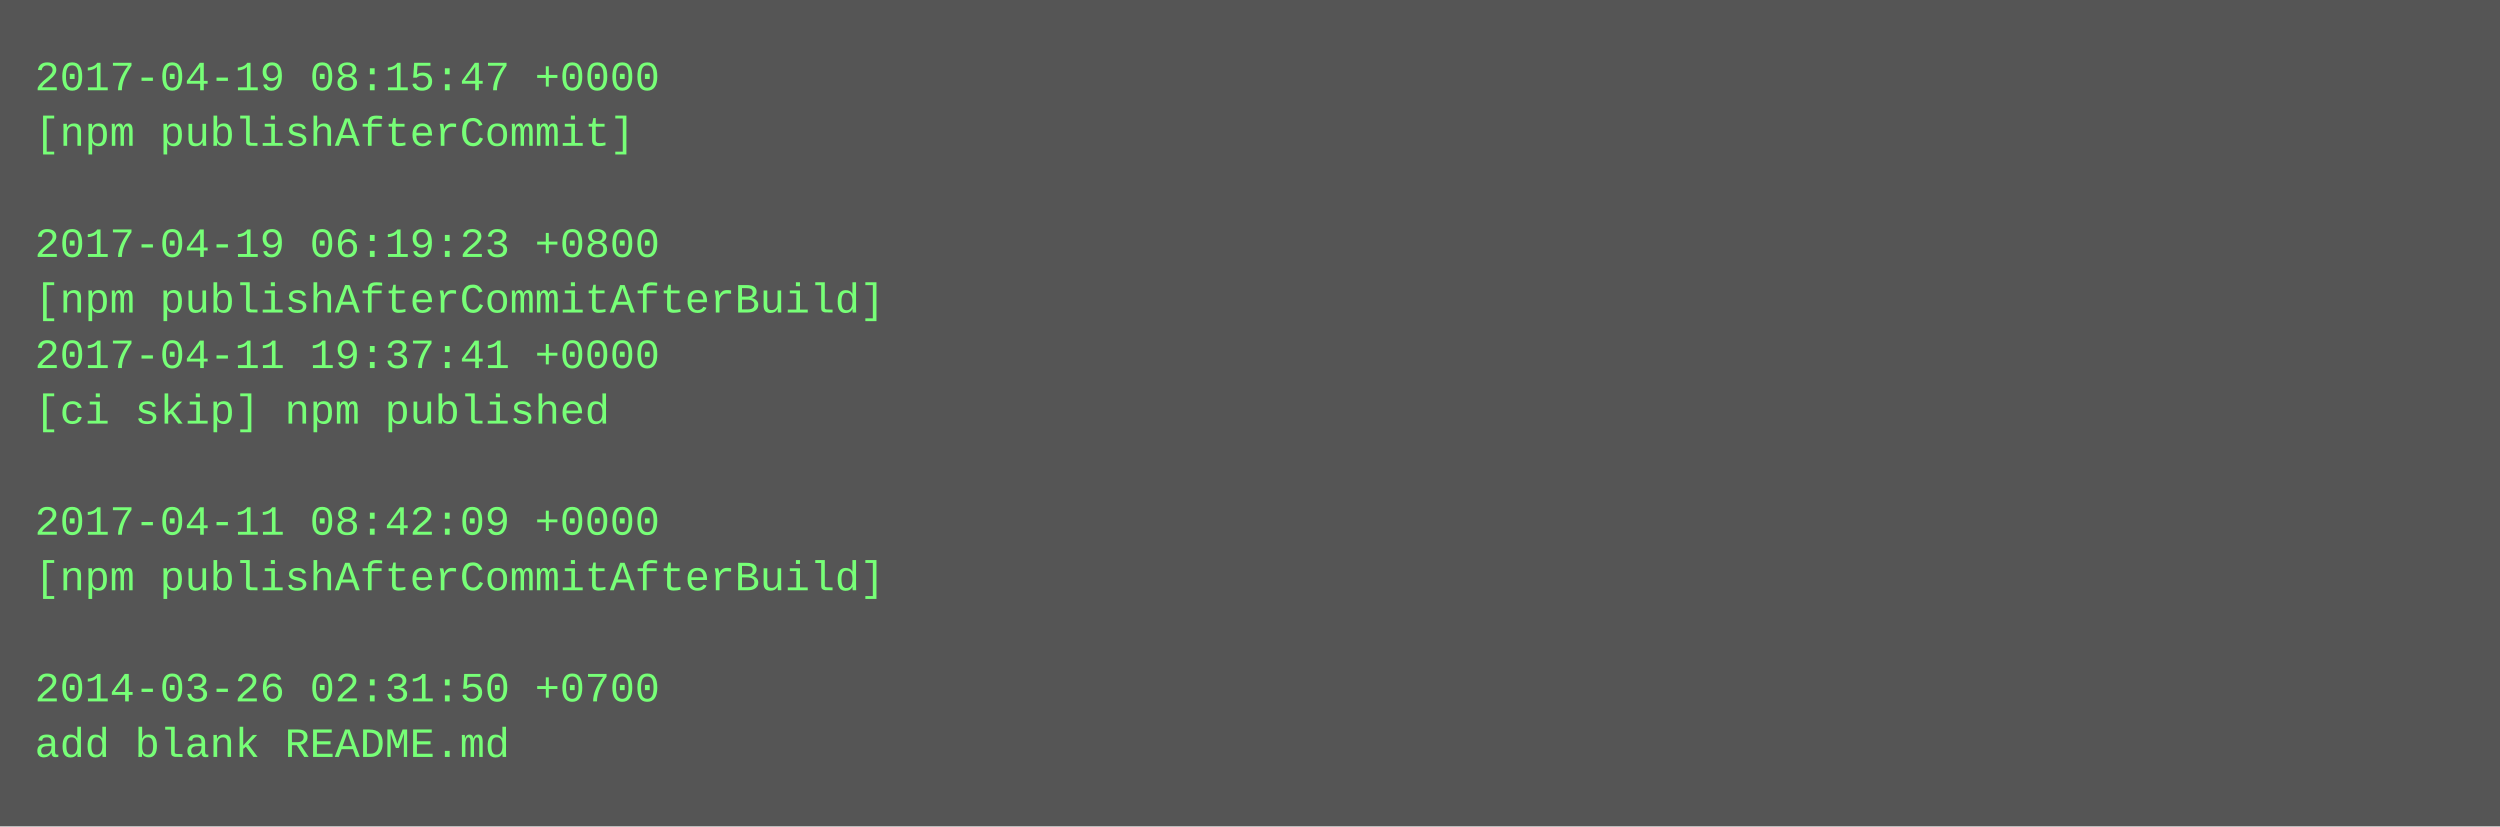
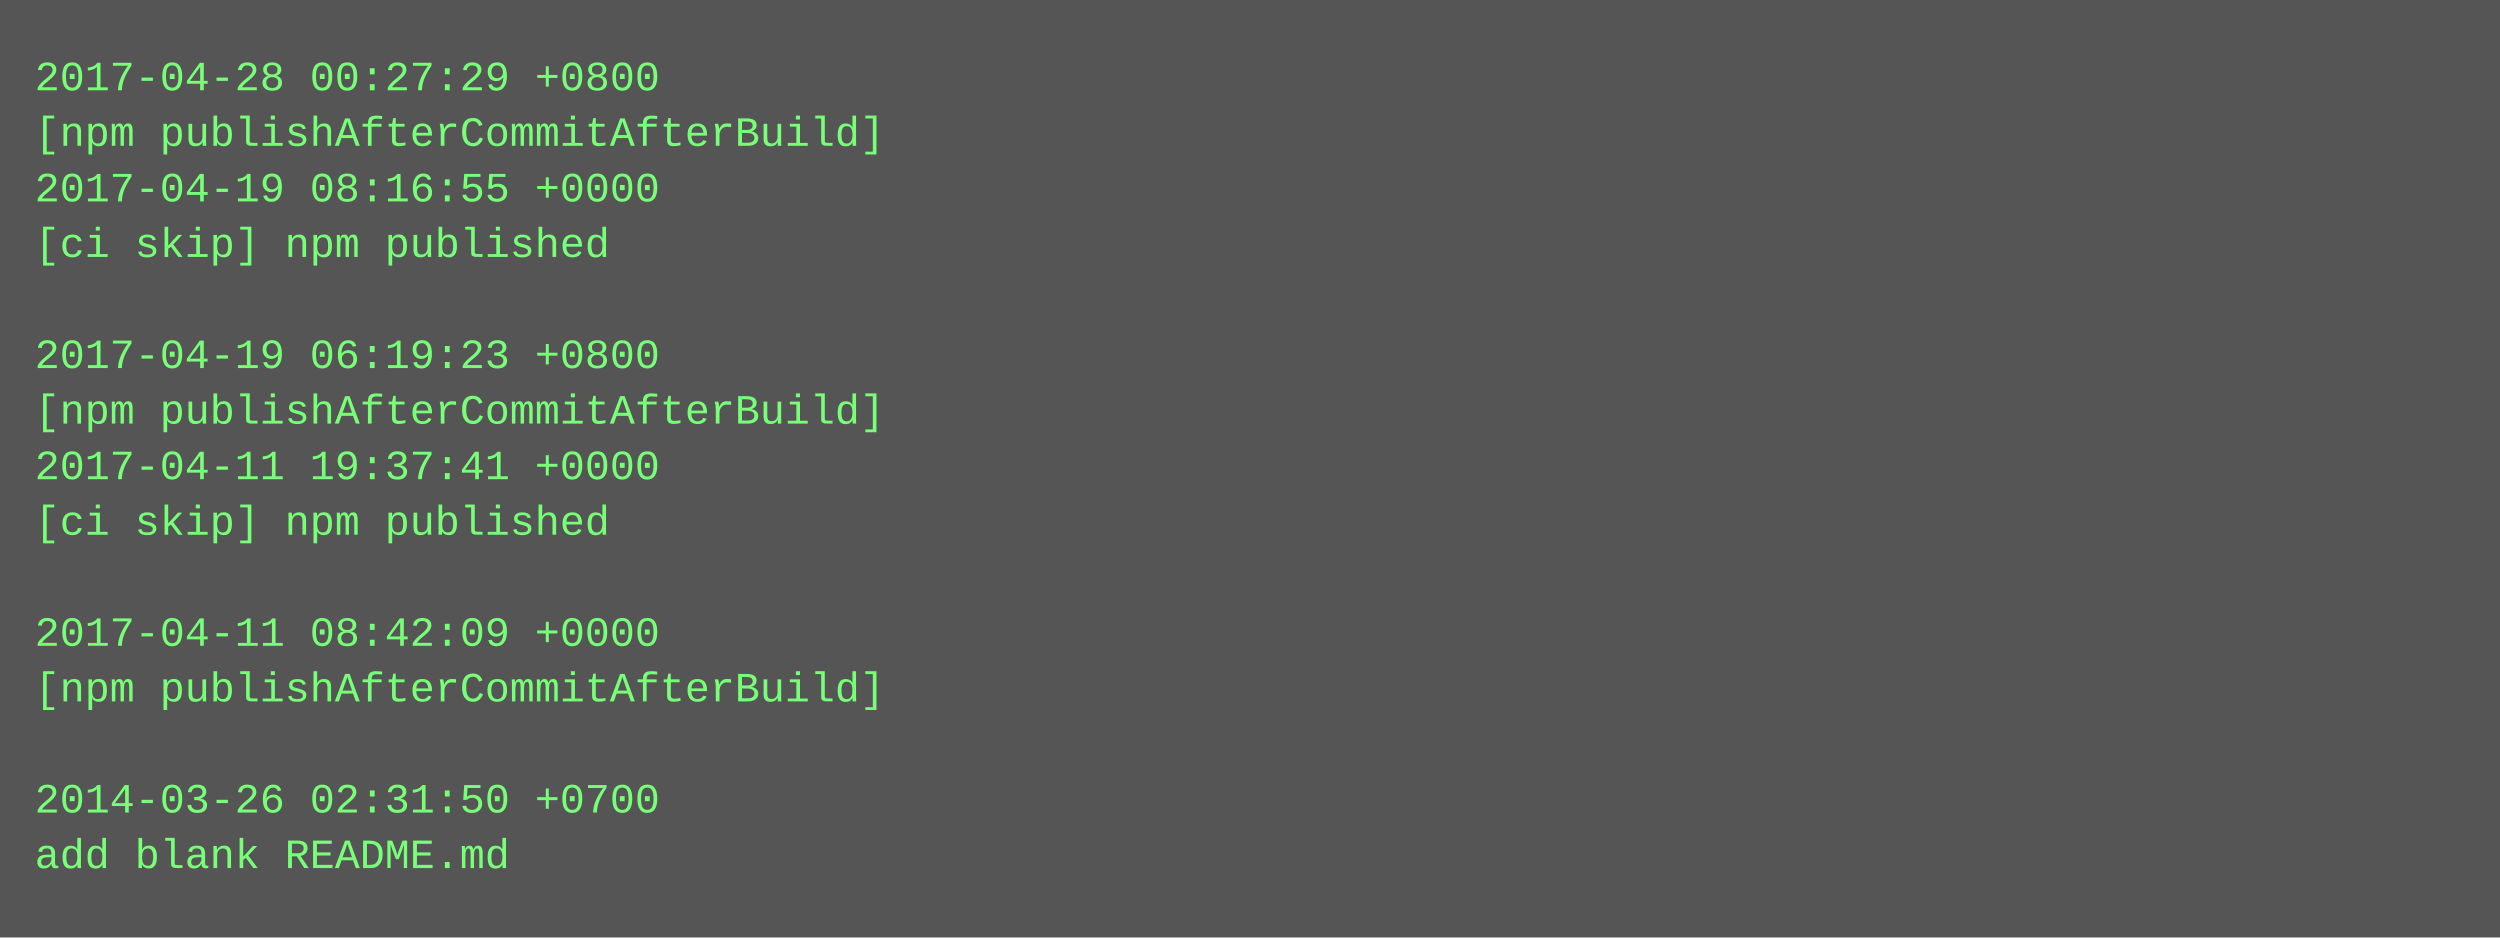
- <svg xmlns="http://www.w3.org/2000/svg" height="238" width="720">
-   <rect height="238" fill="#555" width="720" />
+ <svg xmlns="http://www.w3.org/2000/svg" height="270" width="720">
+   <rect height="270" fill="#555" width="720" />
  <text fill="#7f7" font-family="Courier New" font-size="12" xml:space="preserve">
-     <tspan x="10" y="26">2017-04-19 08:15:47 +0000</tspan>
-     <tspan x="10" y="42">[npm publishAfterCommit]</tspan>
-     <tspan x="10" y="58" />
-     <tspan x="10" y="74">2017-04-19 06:19:23 +0800</tspan>
-     <tspan x="10" y="90">[npm publishAfterCommitAfterBuild]</tspan>
-     <tspan x="10" y="106">2017-04-11 19:37:41 +0000</tspan>
-     <tspan x="10" y="122">[ci skip] npm published</tspan>
-     <tspan x="10" y="138" />
-     <tspan x="10" y="154">2017-04-11 08:42:09 +0000</tspan>
-     <tspan x="10" y="170">[npm publishAfterCommitAfterBuild]</tspan>
-     <tspan x="10" y="186" />
-     <tspan x="10" y="202">2014-03-26 02:31:50 +0700</tspan>
-     <tspan x="10" y="218">add blank README.md</tspan>
+     <tspan x="10" y="26">2017-04-28 00:27:29 +0800</tspan>
+     <tspan x="10" y="42">[npm publishAfterCommitAfterBuild]</tspan>
+     <tspan x="10" y="58">2017-04-19 08:16:55 +0000</tspan>
+     <tspan x="10" y="74">[ci skip] npm published</tspan>
+     <tspan x="10" y="90" />
+     <tspan x="10" y="106">2017-04-19 06:19:23 +0800</tspan>
+     <tspan x="10" y="122">[npm publishAfterCommitAfterBuild]</tspan>
+     <tspan x="10" y="138">2017-04-11 19:37:41 +0000</tspan>
+     <tspan x="10" y="154">[ci skip] npm published</tspan>
+     <tspan x="10" y="170" />
+     <tspan x="10" y="186">2017-04-11 08:42:09 +0000</tspan>
+     <tspan x="10" y="202">[npm publishAfterCommitAfterBuild]</tspan>
+     <tspan x="10" y="218" />
+     <tspan x="10" y="234">2014-03-26 02:31:50 +0700</tspan>
+     <tspan x="10" y="250">add blank README.md</tspan>
  </text>
</svg>
